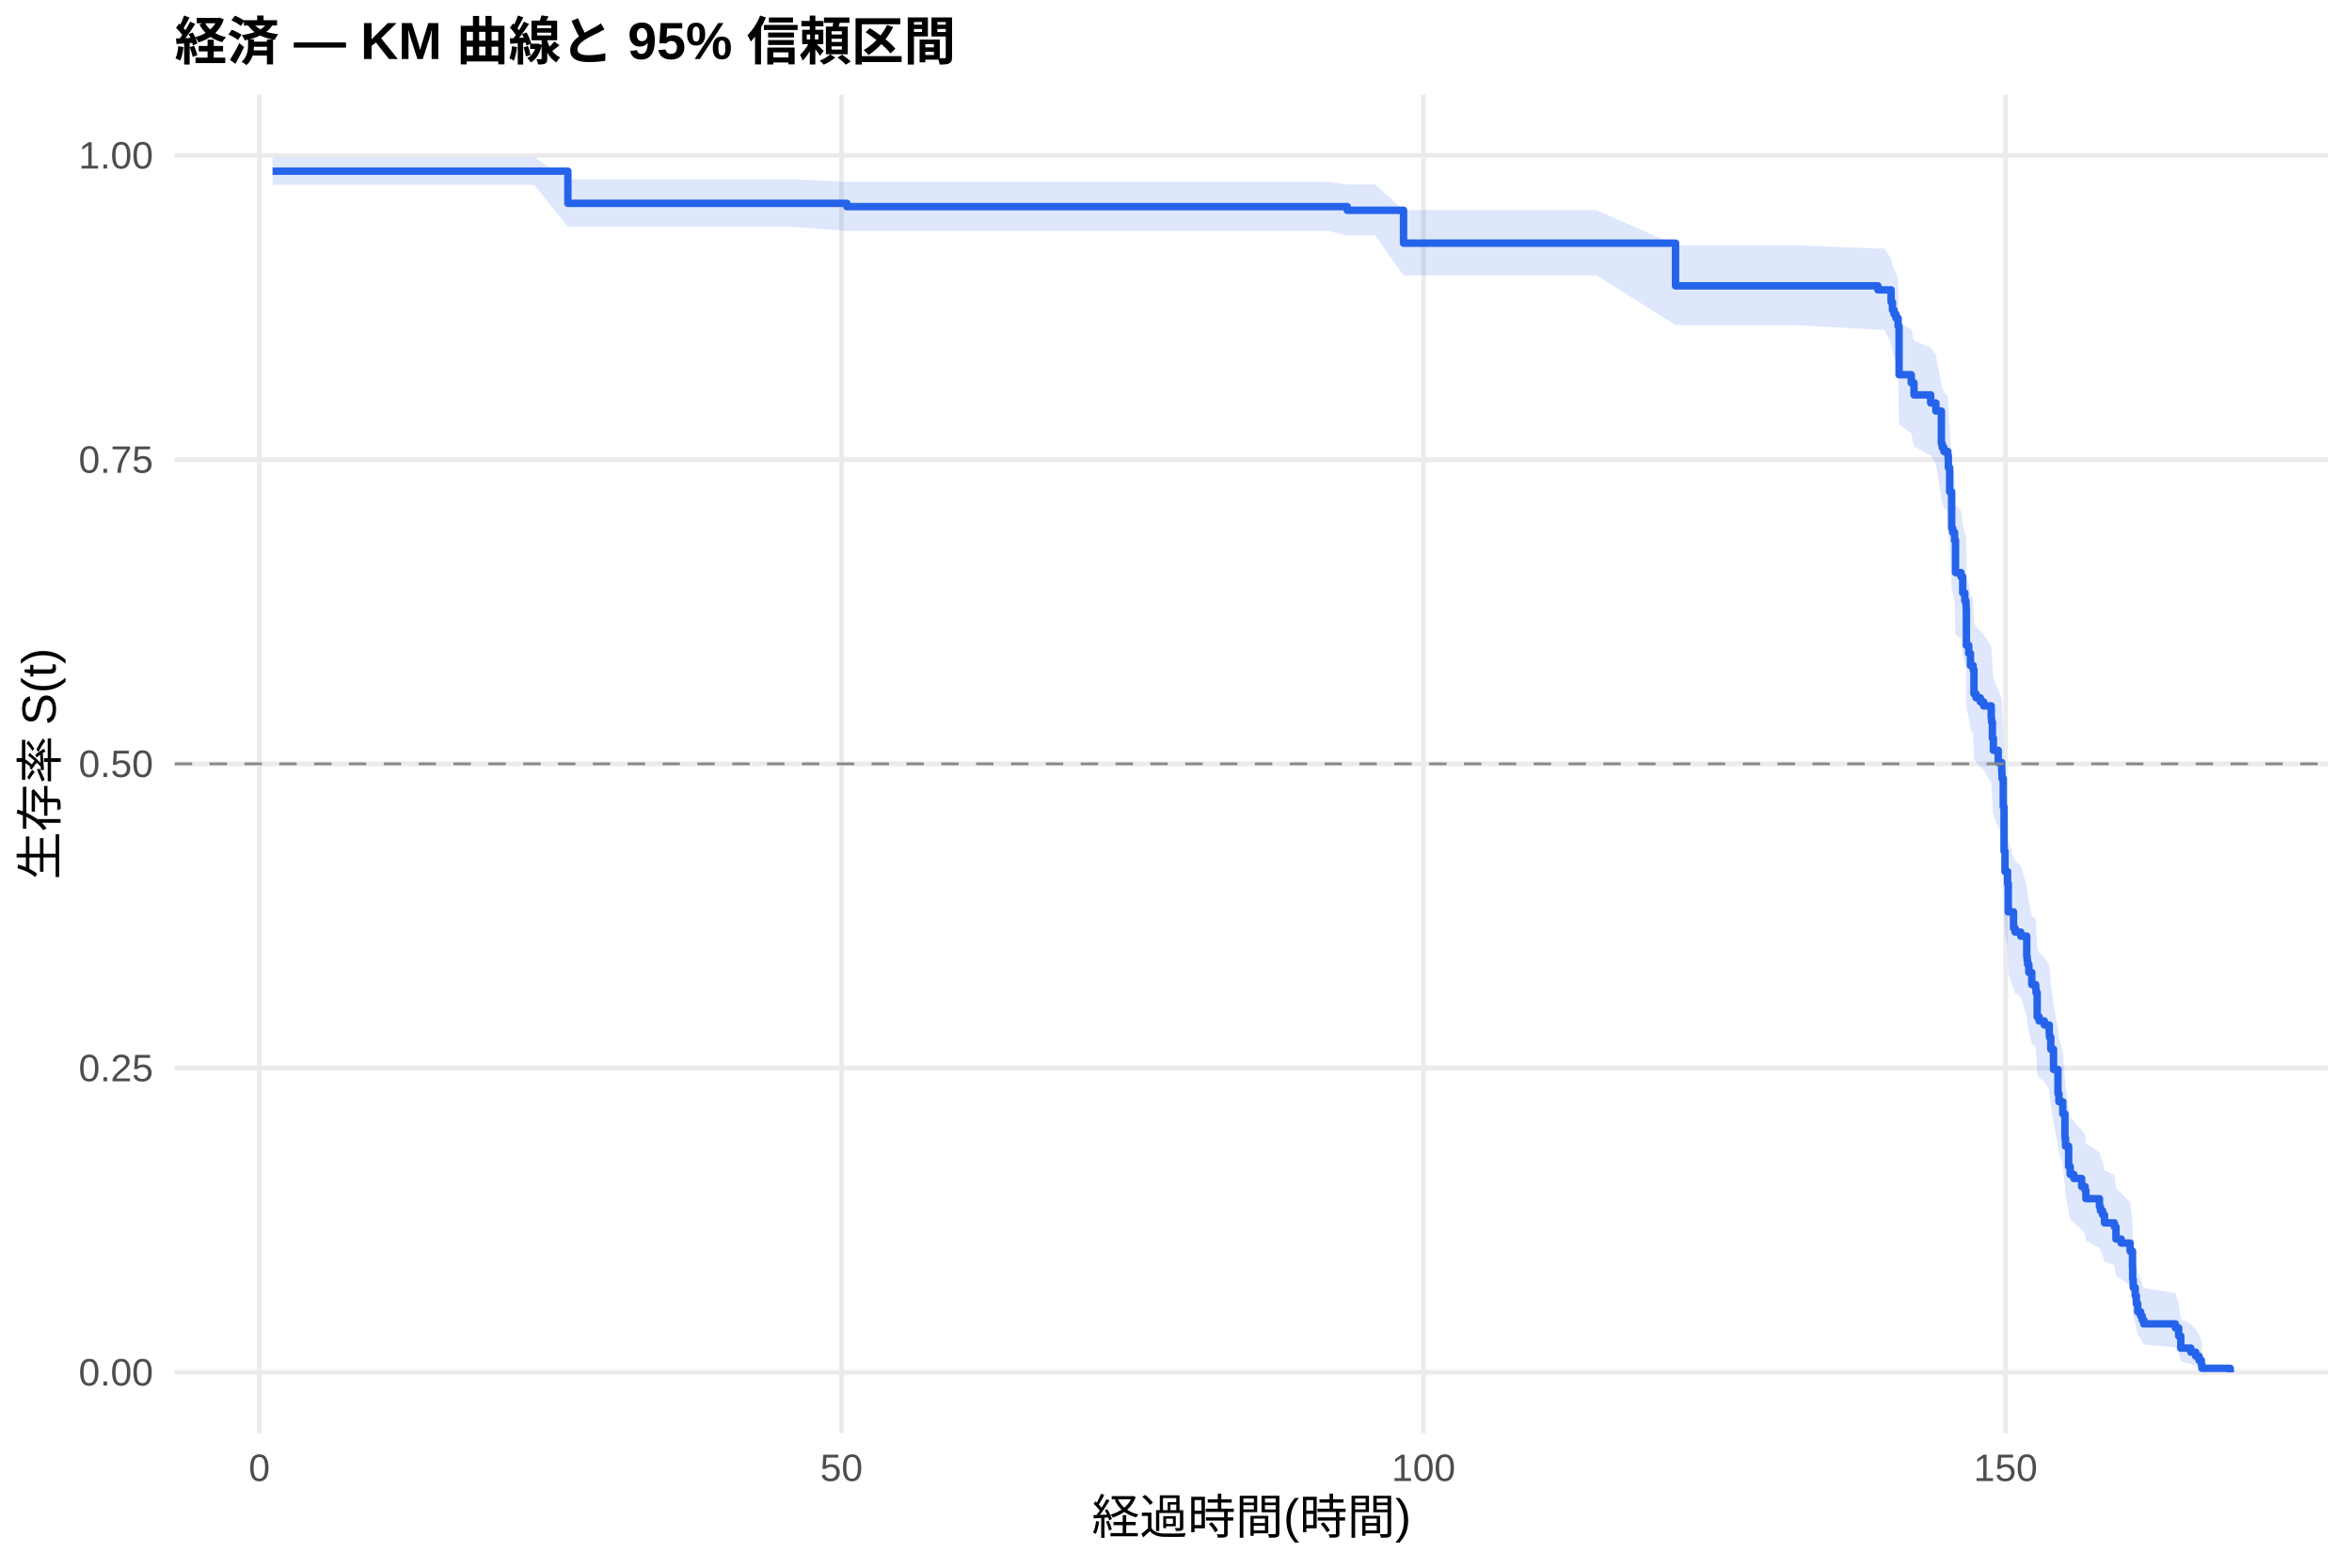
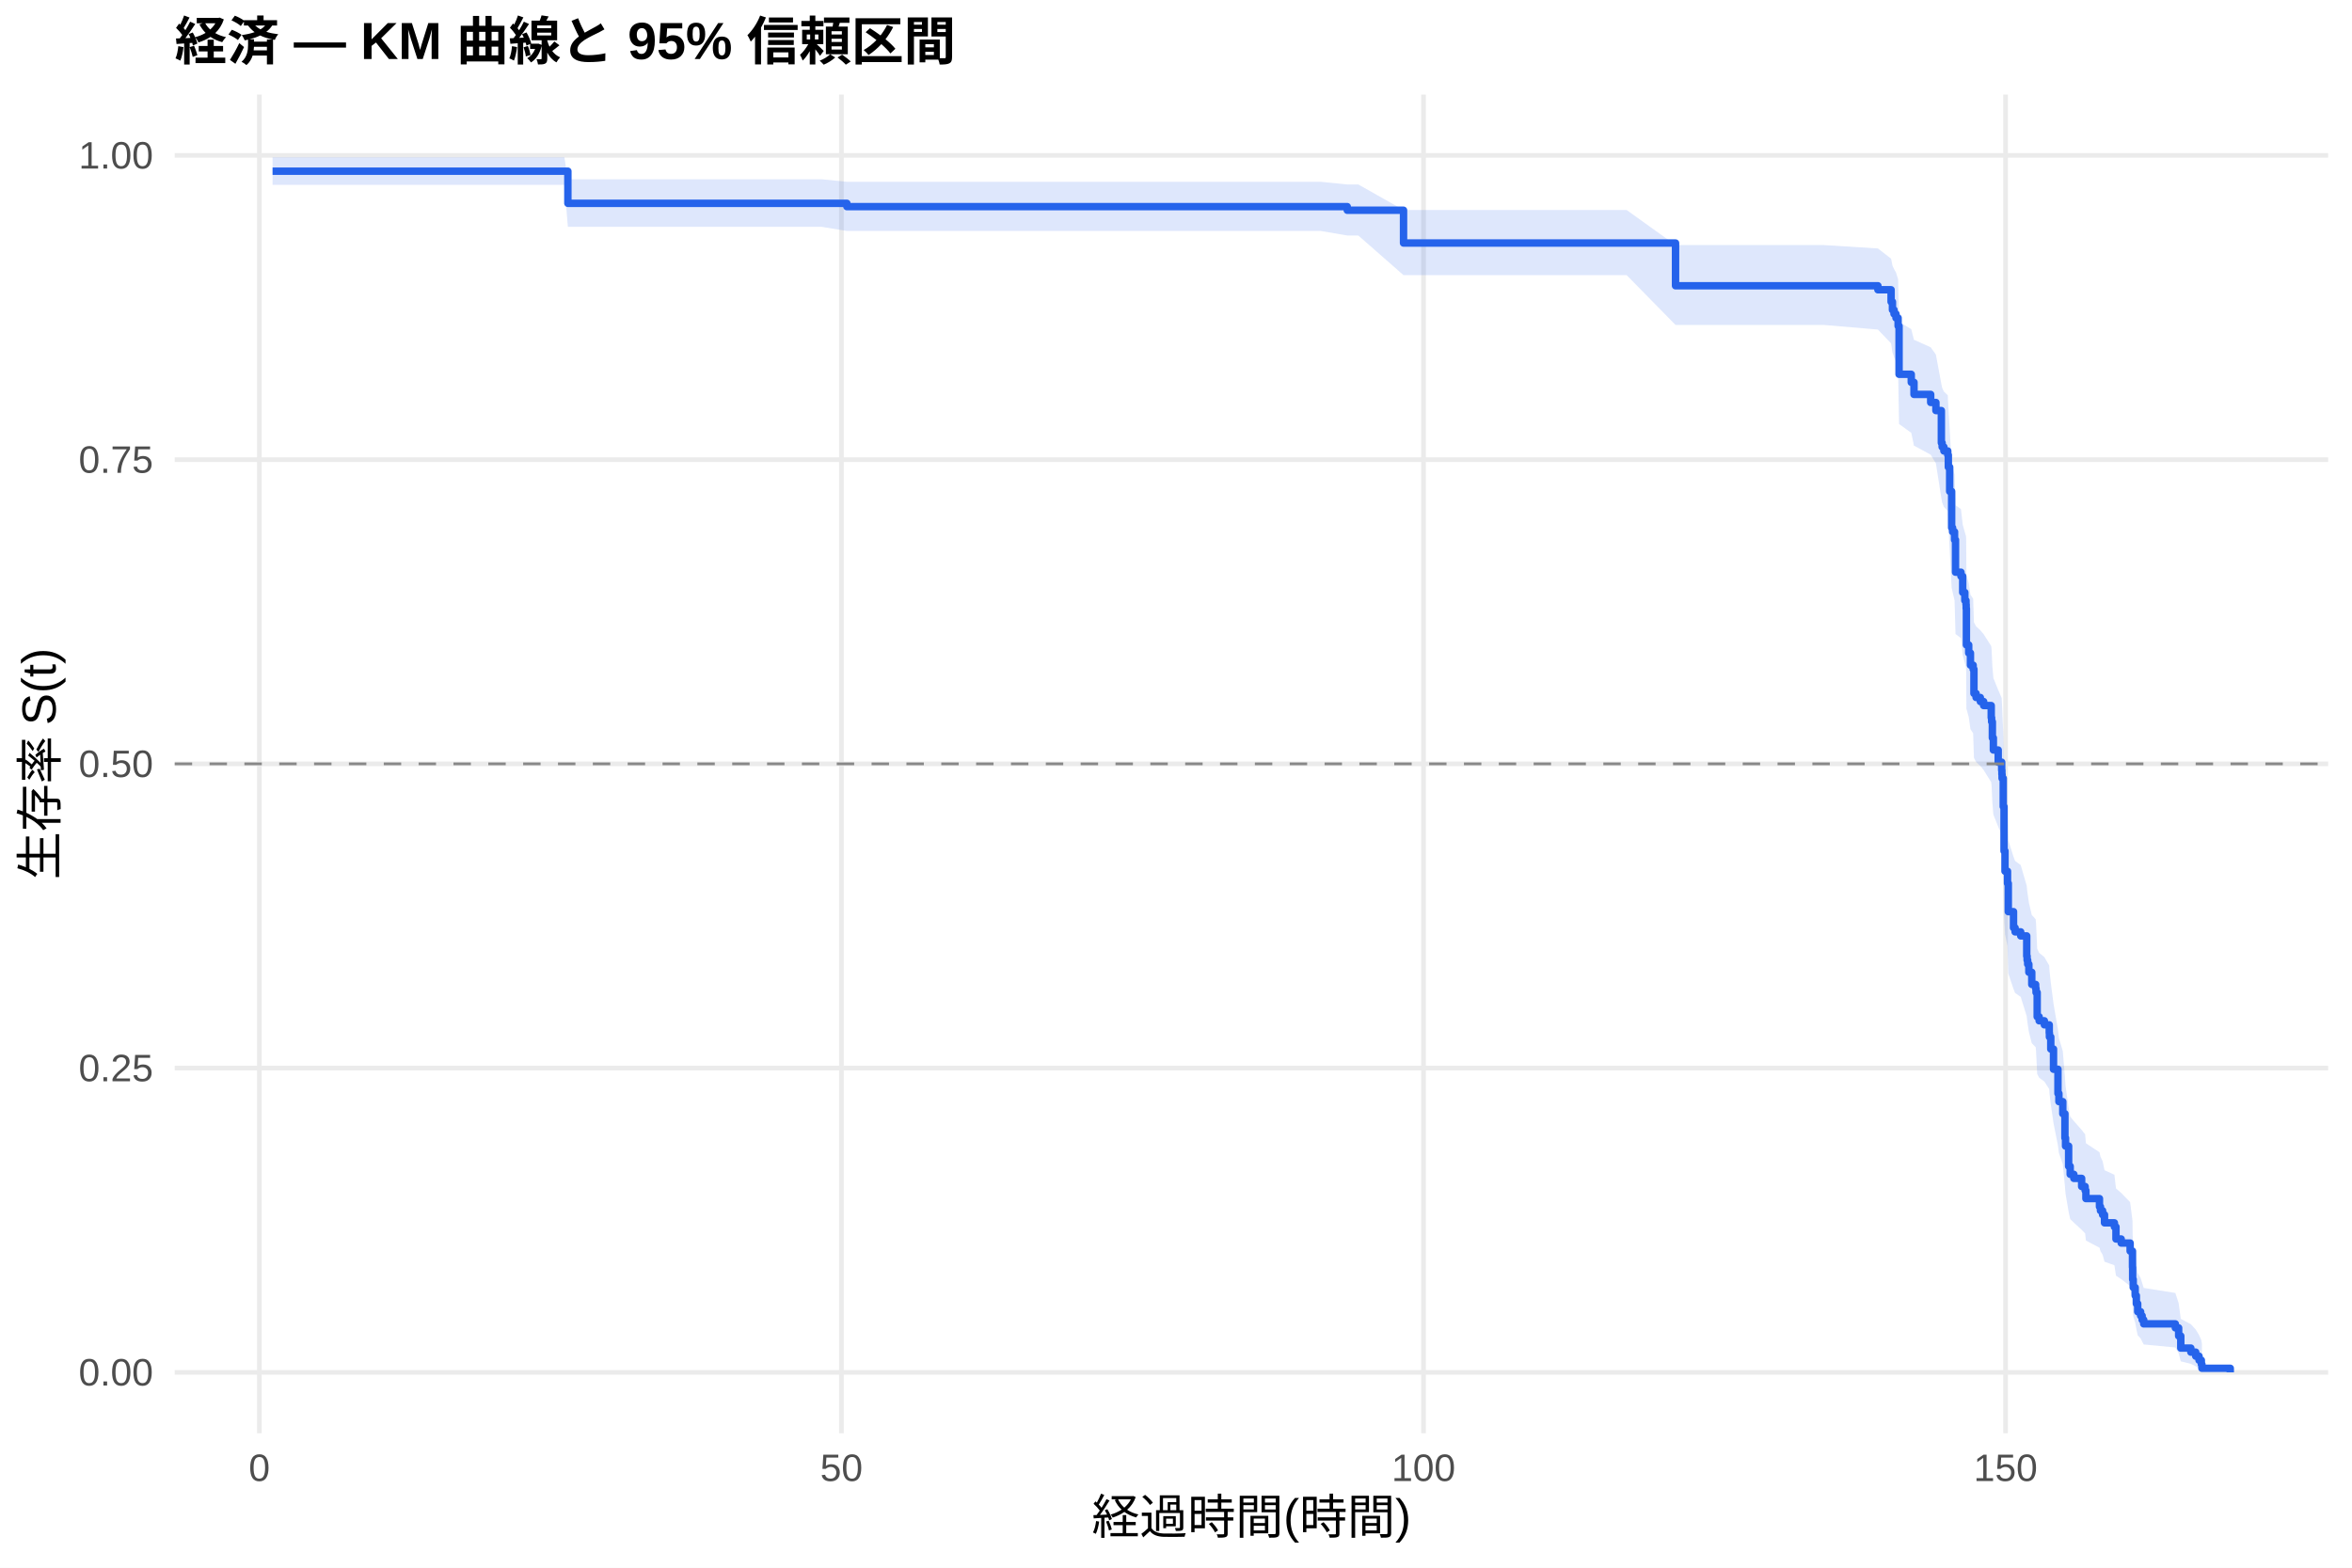
<svg xmlns="http://www.w3.org/2000/svg" width="540.00pt" height="360.00pt" viewBox="0 0 540.00 360.00">
  <g class="svglite">
    <defs>
      <style type="text/css">
    .svglite line, .svglite polyline, .svglite polygon, .svglite path, .svglite rect, .svglite circle {
      fill: none;
      stroke: #000000;
      stroke-linecap: round;
      stroke-linejoin: round;
      stroke-miterlimit: 10.00;
    }
    .svglite text {
      white-space: pre;
    }
    .svglite g.glyphgroup path {
      fill: inherit;
      stroke: none;
    }
  </style>
    </defs>
    <rect width="100%" height="100%" style="stroke: none; fill: #FFFFFF;" />
    <defs>
      <clipPath id="cpMC4wMHw1NDAuMDB8MC4wMHwzNjAuMDA=">
        <rect x="0.00" y="0.00" width="540.00" height="360.00" />
      </clipPath>
    </defs>
    <g clip-path="url(#cpMC4wMHw1NDAuMDB8MC4wMHwzNjAuMDA=)">
      <rect x="0" y="0.00" width="540.00" height="360.00" style="stroke-width: 1.07; stroke: none; fill: #FFFFFF;" />
    </g>
    <defs>
      <clipPath id="cpNDAuMTF8NTM0LjUyfDIxLjcxfDMyOS4xMg==">
        <rect x="40.11" y="21.71" width="494.41" height="307.41" />
      </clipPath>
    </defs>
    <g clip-path="url(#cpNDAuMTF8NTM0LjUyfDIxLjcxfDMyOS4xMg==)">
      <polyline points="40.11,315.14 534.52,315.14 " style="stroke-width: 1.07; stroke: #EBEBEB; stroke-linecap: butt;" />
      <polyline points="40.11,245.28 534.52,245.28 " style="stroke-width: 1.07; stroke: #EBEBEB; stroke-linecap: butt;" />
      <polyline points="40.11,175.41 534.52,175.41 " style="stroke-width: 1.07; stroke: #EBEBEB; stroke-linecap: butt;" />
      <polyline points="40.11,105.55 534.52,105.55 " style="stroke-width: 1.07; stroke: #EBEBEB; stroke-linecap: butt;" />
      <polyline points="40.11,35.68 534.52,35.68 " style="stroke-width: 1.07; stroke: #EBEBEB; stroke-linecap: butt;" />
      <polyline points="59.55,329.12 59.55,21.71 " style="stroke-width: 1.07; stroke: #EBEBEB; stroke-linecap: butt;" />
      <polyline points="193.19,329.12 193.19,21.71 " style="stroke-width: 1.07; stroke: #EBEBEB; stroke-linecap: butt;" />
      <polyline points="326.83,329.12 326.83,21.71 " style="stroke-width: 1.07; stroke: #EBEBEB; stroke-linecap: butt;" />
      <polyline points="460.46,329.12 460.46,21.71 " style="stroke-width: 1.07; stroke: #EBEBEB; stroke-linecap: butt;" />
-       <polygon points="62.58,36.13 78.57,36.13 106.99,36.13 113.94,36.13 122.67,36.13 130.38,41.17 133.19,41.17 145.93,41.17 159.51,41.17 173.01,41.17 181.74,41.17 194.44,41.75 204.95,41.75 219.65,41.75 240.99,41.75 251.46,41.75 264.02,41.75 279.61,41.75 296.36,41.75 304.96,41.75 309.32,42.36 315.69,42.36 322.24,48.24 328.07,48.24 343.71,48.24 366.56,48.24 384.69,56.30 391.02,56.30 411.86,56.30 431.15,57.07 432.67,57.07 434.18,59.42 434.49,61.00 434.85,61.80 435.30,62.60 435.79,64.20 436.01,74.00 438.81,75.66 439.44,78.16 443.27,79.84 444.47,81.52 445.72,88.30 445.90,89.15 446.30,90.00 447.19,90.86 447.32,93.43 447.63,98.61 448.08,106.44 448.30,107.31 448.75,109.06 448.97,116.11 450.22,116.99 450.62,120.54 451.11,122.32 451.38,123.21 451.42,124.10 451.47,132.15 452.00,133.95 452.40,136.65 453.02,137.55 453.20,142.99 453.69,143.89 454.67,144.80 455.43,145.71 457.17,148.44 457.26,149.35 457.43,153.01 457.66,155.76 458.77,158.51 459.57,160.35 459.62,161.27 459.66,162.19 459.93,168.67 460.11,178.91 460.33,183.59 460.91,186.41 461.09,193.01 462.29,196.80 462.65,197.75 463.94,198.70 465.32,203.47 465.41,204.42 465.54,205.38 465.81,207.29 466.48,210.17 467.37,211.13 467.46,212.09 467.72,217.88 468.17,218.85 469.37,219.82 470.49,221.76 470.53,222.73 470.84,225.65 471.47,230.54 472.49,236.45 472.71,238.42 473.60,241.39 474.09,247.38 474.23,249.38 474.94,254.42 475.30,256.44 476.14,257.46 477.93,259.49 478.73,260.51 478.91,262.56 482.02,264.61 482.25,265.65 482.74,266.68 483.18,268.75 485.45,269.79 485.81,272.92 487.01,273.97 489.06,276.08 489.60,280.33 489.64,283.55 489.77,285.73 490.22,287.92 490.49,290.13 490.80,292.36 491.47,293.49 491.82,294.63 492.18,295.77 499.44,296.92 500.20,299.26 500.69,302.86 503.00,304.08 504.12,305.32 504.88,306.56 505.41,307.76 505.54,308.58 505.54,315.01 505.41,314.68 504.88,314.24 504.12,313.74 503.00,313.20 500.69,312.62 500.20,310.76 499.44,309.43 492.18,308.75 491.82,308.06 491.47,307.36 490.80,306.65 490.49,305.20 490.22,303.74 489.77,302.25 489.64,300.74 489.60,298.44 489.06,295.32 487.01,293.75 485.81,292.95 485.45,290.56 483.18,289.76 482.74,288.14 482.25,287.33 482.02,286.52 478.91,284.89 478.73,283.25 477.93,282.43 476.14,280.78 475.30,279.95 474.94,278.29 474.23,274.12 474.09,272.44 473.60,267.36 472.71,264.81 472.49,263.10 471.47,257.94 470.84,253.62 470.53,251.01 470.49,250.14 469.37,248.39 468.17,247.52 467.72,246.64 467.46,241.38 467.37,240.50 466.48,239.61 465.81,236.96 465.54,235.19 465.41,234.30 465.32,233.42 463.94,228.96 462.65,228.07 462.29,227.18 461.09,223.60 460.91,217.30 460.33,214.59 460.11,210.06 459.93,200.03 459.66,193.60 459.62,192.68 459.57,191.76 458.77,189.91 457.66,187.14 457.43,184.35 457.26,180.64 457.17,179.71 455.43,176.91 454.67,175.97 453.69,175.04 453.20,174.10 453.02,168.48 452.40,167.54 452.00,164.71 451.47,162.82 451.42,154.29 451.38,153.34 451.11,152.38 450.62,150.48 450.22,146.65 448.97,145.69 448.75,137.99 448.30,136.06 448.08,135.09 447.63,126.33 447.32,120.45 447.19,117.49 446.30,116.50 445.90,115.51 445.72,114.52 444.47,106.56 443.27,104.55 439.44,102.54 438.81,99.51 436.01,97.49 435.79,85.17 435.30,83.09 434.85,82.04 434.49,81.00 434.18,78.89 432.67,75.72 431.15,75.72 411.86,74.65 391.02,74.65 384.69,74.65 366.56,63.23 343.71,63.23 328.07,63.23 322.24,63.23 315.69,54.09 309.32,54.09 304.96,53.04 296.36,53.04 279.61,53.04 264.02,53.04 251.46,53.04 240.99,53.04 219.65,53.04 204.95,53.04 194.44,53.04 181.74,52.09 173.01,52.09 159.51,52.09 145.93,52.09 133.19,52.09 130.38,52.09 122.67,42.45 113.94,42.45 106.99,42.45 78.57,42.45 62.58,42.45 " style="stroke-width: 0.00; stroke: none; stroke-linecap: butt; fill: #2563EB; fill-opacity: 0.15;" />
-       <polyline points="62.58,36.13 78.57,36.13 106.99,36.13 113.94,36.13 122.67,36.13 130.38,41.17 133.19,41.17 145.93,41.17 159.51,41.17 173.01,41.17 181.74,41.17 194.44,41.75 204.95,41.75 219.65,41.75 240.99,41.75 251.46,41.75 264.02,41.75 279.61,41.75 296.36,41.75 304.96,41.75 309.32,42.36 315.69,42.36 322.24,48.24 328.07,48.24 343.71,48.24 366.56,48.24 384.69,56.30 391.02,56.30 411.86,56.30 431.15,57.07 432.67,57.07 434.18,59.42 434.49,61.00 434.85,61.80 435.30,62.60 435.79,64.20 436.01,74.00 438.81,75.66 439.44,78.16 443.27,79.84 444.47,81.52 445.72,88.30 445.90,89.15 446.30,90.00 447.19,90.86 447.32,93.43 447.63,98.61 448.08,106.44 448.30,107.31 448.75,109.06 448.97,116.11 450.22,116.99 450.62,120.54 451.11,122.32 451.38,123.21 451.42,124.10 451.47,132.15 452.00,133.95 452.40,136.65 453.02,137.55 453.20,142.99 453.69,143.89 454.67,144.80 455.43,145.71 457.17,148.44 457.26,149.35 457.43,153.01 457.66,155.76 458.77,158.51 459.57,160.35 459.62,161.27 459.66,162.19 459.93,168.67 460.11,178.91 460.33,183.59 460.91,186.41 461.09,193.01 462.29,196.80 462.65,197.75 463.94,198.70 465.32,203.47 465.41,204.42 465.54,205.38 465.81,207.29 466.48,210.17 467.37,211.13 467.46,212.09 467.72,217.88 468.17,218.85 469.37,219.82 470.49,221.76 470.53,222.73 470.84,225.65 471.47,230.54 472.49,236.45 472.71,238.42 473.60,241.39 474.09,247.38 474.23,249.38 474.94,254.42 475.30,256.44 476.14,257.46 477.93,259.49 478.73,260.51 478.91,262.56 482.02,264.61 482.25,265.65 482.74,266.68 483.18,268.75 485.45,269.79 485.81,272.92 487.01,273.97 489.06,276.08 489.60,280.33 489.64,283.55 489.77,285.73 490.22,287.92 490.49,290.13 490.80,292.36 491.47,293.49 491.82,294.63 492.18,295.77 499.44,296.92 500.20,299.26 500.69,302.86 503.00,304.08 504.12,305.32 504.88,306.56 505.41,307.76 505.54,308.58 " style="stroke-width: 1.07; stroke: none; stroke-linecap: butt;" />
-       <polyline points="505.54,315.01 505.41,314.68 504.88,314.24 504.12,313.74 503.00,313.20 500.69,312.62 500.20,310.76 499.44,309.43 492.18,308.75 491.82,308.06 491.47,307.36 490.80,306.65 490.49,305.20 490.22,303.74 489.77,302.25 489.64,300.74 489.60,298.44 489.06,295.32 487.01,293.75 485.81,292.95 485.45,290.56 483.18,289.76 482.74,288.14 482.25,287.33 482.02,286.52 478.91,284.89 478.73,283.25 477.93,282.43 476.14,280.78 475.30,279.95 474.94,278.29 474.23,274.12 474.09,272.44 473.60,267.36 472.71,264.81 472.49,263.10 471.47,257.94 470.84,253.62 470.53,251.01 470.49,250.14 469.37,248.39 468.17,247.52 467.72,246.64 467.46,241.38 467.37,240.50 466.48,239.61 465.81,236.96 465.54,235.19 465.41,234.30 465.32,233.42 463.94,228.96 462.65,228.07 462.29,227.18 461.09,223.60 460.91,217.30 460.33,214.59 460.11,210.06 459.93,200.03 459.66,193.60 459.62,192.68 459.57,191.76 458.77,189.91 457.66,187.14 457.43,184.35 457.26,180.64 457.17,179.71 455.43,176.91 454.67,175.97 453.69,175.04 453.20,174.10 453.02,168.48 452.40,167.54 452.00,164.71 451.47,162.82 451.42,154.29 451.38,153.34 451.11,152.38 450.62,150.48 450.22,146.65 448.97,145.69 448.75,137.99 448.30,136.06 448.08,135.09 447.63,126.33 447.32,120.45 447.19,117.49 446.30,116.50 445.90,115.51 445.72,114.52 444.47,106.56 443.27,104.55 439.44,102.54 438.81,99.51 436.01,97.49 435.79,85.17 435.30,83.09 434.85,82.04 434.49,81.00 434.18,78.89 432.67,75.72 431.15,75.72 411.86,74.65 391.02,74.65 384.69,74.65 366.56,63.23 343.71,63.23 328.07,63.23 322.24,63.23 315.69,54.09 309.32,54.09 304.96,53.04 296.36,53.04 279.61,53.04 264.02,53.04 251.46,53.04 240.99,53.04 219.65,53.04 204.95,53.04 194.44,53.04 181.74,52.09 173.01,52.09 159.51,52.09 145.93,52.09 133.19,52.09 130.38,52.09 122.67,42.45 113.94,42.45 106.99,42.45 78.57,42.45 62.58,42.45 " style="stroke-width: 1.07; stroke: none; stroke-linecap: butt;" />
-       <polyline points="62.58,39.31 78.57,39.31 78.57,39.31 106.99,39.31 106.99,39.31 113.94,39.31 113.94,39.31 122.67,39.31 122.67,39.31 130.38,39.31 130.38,46.69 133.19,46.69 133.19,46.69 145.93,46.69 145.93,46.69 159.51,46.69 159.51,46.69 173.01,46.69 173.01,46.69 181.74,46.69 181.74,46.69 194.44,46.69 194.44,47.45 204.95,47.45 204.95,47.45 219.65,47.45 219.65,47.45 240.99,47.45 240.99,47.45 251.46,47.45 251.46,47.45 264.02,47.45 264.02,47.45 279.61,47.45 279.61,47.45 296.36,47.45 296.36,47.45 304.96,47.45 304.96,47.45 309.32,47.45 309.32,48.29 315.69,48.29 315.69,48.29 322.24,48.29 322.24,55.84 328.07,55.84 328.07,55.84 343.71,55.84 343.71,55.84 366.56,55.84 366.56,55.84 384.69,55.84 384.69,65.64 391.02,65.64 391.02,65.64 411.86,65.64 411.86,65.64 431.15,65.64 431.15,66.57 432.67,66.57 432.67,66.57 434.18,66.57 434.18,69.35 434.49,69.35 434.49,71.21 434.85,71.21 434.85,72.13 435.30,72.13 435.30,73.06 435.79,73.06 435.79,74.92 436.01,74.92 436.01,86.05 438.81,86.05 438.81,87.90 439.44,87.90 439.44,90.68 443.27,90.68 443.27,92.54 444.47,92.54 444.47,94.39 445.72,94.39 445.72,101.81 445.90,101.81 445.90,102.74 446.30,102.74 446.30,103.67 447.19,103.67 447.19,104.60 447.32,104.60 447.32,107.38 447.63,107.38 447.63,112.94 448.08,112.94 448.08,121.29 448.30,121.29 448.30,122.22 448.75,122.22 448.75,124.07 448.97,124.07 448.97,131.49 450.22,131.49 450.22,132.42 450.62,132.42 450.62,136.13 451.11,136.13 451.11,137.99 451.38,137.99 451.38,138.91 451.42,138.91 451.42,139.84 451.47,139.84 451.47,148.19 452.00,148.19 452.00,150.04 452.40,150.04 452.40,152.83 453.02,152.83 453.02,153.75 453.20,153.75 453.20,159.32 453.69,159.32 453.69,160.25 454.67,160.25 454.67,161.17 455.43,161.17 455.43,162.10 457.17,162.10 457.17,164.88 457.26,164.88 457.26,165.81 457.43,165.81 457.43,169.52 457.66,169.52 457.66,172.30 458.77,172.30 458.77,175.09 459.57,175.09 459.57,176.94 459.62,176.94 459.62,177.87 459.66,177.87 459.66,178.80 459.93,178.80 459.93,185.29 460.11,185.29 460.11,195.49 460.33,195.49 460.33,200.13 460.91,200.13 460.91,202.91 461.09,202.91 461.09,209.41 462.29,209.41 462.29,213.12 462.65,213.12 462.65,214.04 463.94,214.04 463.94,214.97 465.32,214.97 465.32,219.61 465.41,219.61 465.41,220.54 465.54,220.54 465.54,221.46 465.81,221.46 465.81,223.32 466.48,223.32 466.48,226.10 467.37,226.10 467.37,227.03 467.46,227.03 467.46,227.96 467.72,227.96 467.72,233.52 468.17,233.52 468.17,234.45 469.37,234.45 469.37,235.38 470.49,235.38 470.49,237.23 470.53,237.23 470.53,238.16 470.84,238.16 470.84,240.94 471.47,240.94 471.47,245.58 472.49,245.58 472.49,251.14 472.71,251.14 472.71,253.00 473.60,253.00 473.60,255.78 474.09,255.78 474.09,261.35 474.23,261.35 474.23,263.20 474.94,263.20 474.94,267.84 475.30,267.84 475.30,269.69 476.14,269.69 476.14,270.62 477.93,270.62 477.93,272.48 478.73,272.48 478.73,273.40 478.91,273.40 478.91,275.26 482.02,275.26 482.02,277.11 482.25,277.11 482.25,278.04 482.74,278.04 482.74,278.97 483.18,278.97 483.18,280.82 485.45,280.82 485.45,281.75 485.81,281.75 485.81,284.53 487.01,284.53 487.01,285.46 489.06,285.46 489.06,287.32 489.60,287.32 489.60,291.03 489.64,291.03 489.64,293.81 489.77,293.81 489.77,295.66 490.22,295.66 490.22,297.52 490.49,297.52 490.49,299.37 490.80,299.37 490.80,301.23 491.47,301.23 491.47,302.16 491.82,302.16 491.82,303.08 492.18,303.08 492.18,304.01 499.44,304.01 499.44,304.94 500.20,304.94 500.20,306.80 500.69,306.80 500.69,309.58 503.00,309.58 503.00,310.51 504.12,310.51 504.12,311.43 504.88,311.43 504.88,312.36 505.41,312.36 505.41,313.29 505.54,313.29 505.54,314.22 512.05,314.22 512.05,315.14 " style="stroke-width: 1.71; stroke: #2563EB; stroke-linecap: butt;" />
+       <polygon points="62.58,36.13 85.48,36.13 113.90,36.13 120.85,36.13 129.58,36.13 130.38,41.17 140.09,41.17 152.83,41.17 166.42,41.17 179.92,41.17 188.65,41.17 194.44,41.75 211.85,41.75 226.55,41.75 247.89,41.75 258.36,41.75 270.92,41.75 286.51,41.75 303.26,41.75 309.32,42.36 311.86,42.36 322.24,48.23 322.60,48.23 334.98,48.23 350.61,48.23 373.47,48.23 384.69,56.28 397.92,56.28 418.77,56.28 431.15,57.05 434.18,59.40 434.49,60.97 434.85,61.77 435.30,62.56 435.79,64.16 436.01,73.93 438.81,75.58 439.44,78.08 439.57,78.08 443.27,79.75 444.47,81.43 445.72,88.21 445.90,89.06 446.30,89.92 447.19,90.77 447.32,93.34 447.63,98.52 448.08,106.35 448.30,107.23 448.75,108.98 448.97,116.02 450.22,116.91 450.62,120.46 451.11,122.23 451.38,123.12 451.42,124.02 451.47,132.07 452.00,133.87 452.40,136.58 453.02,137.48 453.20,142.91 453.69,143.82 454.67,144.73 455.43,145.64 457.17,148.37 457.26,149.28 457.43,152.94 457.66,155.69 458.77,158.44 459.57,160.28 459.62,161.20 459.66,162.13 459.93,168.60 460.11,178.85 460.33,183.53 460.91,186.35 461.09,192.96 462.29,196.75 462.65,197.70 463.94,198.65 465.32,203.42 465.41,204.37 465.54,205.33 465.81,207.24 466.48,210.12 467.37,211.08 467.46,212.05 467.72,217.84 468.17,218.81 469.37,219.78 470.49,221.72 470.53,222.69 470.84,225.61 471.47,230.50 472.49,236.41 472.71,238.38 473.60,241.36 474.09,247.34 474.23,249.35 474.94,254.39 475.30,256.41 476.14,257.43 477.93,259.47 478.73,260.49 478.91,262.54 482.02,264.59 482.25,265.62 482.74,266.65 483.18,268.73 485.45,269.77 485.81,272.90 487.01,273.95 489.06,276.06 489.60,280.31 489.64,283.54 489.77,285.71 490.22,287.90 490.49,290.11 490.80,292.35 491.47,293.48 491.82,294.61 492.18,295.76 499.44,296.91 500.20,299.25 500.69,302.85 503.00,304.08 504.12,305.32 504.88,306.56 505.41,307.76 505.54,308.58 505.54,315.01 505.41,314.68 504.88,314.24 504.12,313.74 503.00,313.20 500.69,312.62 500.20,310.75 499.44,309.43 492.18,308.74 491.82,308.05 491.47,307.35 490.80,306.64 490.49,305.20 490.22,303.73 489.77,302.24 489.64,300.73 489.60,298.43 489.06,295.31 487.01,293.74 485.81,292.94 485.45,290.55 483.18,289.74 482.74,288.13 482.25,287.32 482.02,286.51 478.91,284.88 478.73,283.24 477.93,282.41 476.14,280.76 475.30,279.94 474.94,278.28 474.23,274.10 474.09,272.41 473.60,267.34 472.71,264.78 472.49,263.07 471.47,257.91 470.84,253.58 470.53,250.97 470.49,250.10 469.37,248.36 468.17,247.48 467.72,246.61 467.46,241.34 467.37,240.45 466.48,239.57 465.81,236.92 465.54,235.15 465.41,234.26 465.32,233.37 463.94,228.92 462.65,228.02 462.29,227.13 461.09,223.55 460.91,217.24 460.33,214.53 460.11,210.00 459.93,199.96 459.66,193.53 459.62,192.61 459.57,191.68 458.77,189.84 457.66,187.06 457.43,184.28 457.26,180.56 457.17,179.63 455.43,176.83 454.67,175.89 453.69,174.96 453.20,174.02 453.02,168.39 452.40,167.45 452.00,164.62 451.47,162.73 451.42,154.19 451.38,153.24 451.11,152.29 450.62,150.38 450.22,146.55 448.97,145.59 448.75,137.88 448.30,135.95 448.08,134.98 447.63,126.22 447.32,120.33 447.19,117.37 446.30,116.38 445.90,115.39 445.72,114.40 444.47,106.42 443.27,104.42 439.57,102.40 439.44,102.40 438.81,99.39 436.01,97.37 435.79,85.10 435.30,83.03 434.85,81.98 434.49,80.94 434.18,78.85 431.15,75.68 418.77,74.62 397.92,74.62 384.69,74.62 373.47,63.19 350.61,63.19 334.98,63.19 322.60,63.19 322.24,63.19 311.86,54.08 309.32,54.08 303.26,53.04 286.51,53.04 270.92,53.04 258.36,53.04 247.89,53.04 226.55,53.04 211.85,53.04 194.44,53.04 188.65,52.09 179.92,52.09 166.42,52.09 152.83,52.09 140.09,52.09 130.38,52.09 129.58,42.45 120.85,42.45 113.90,42.45 85.48,42.45 62.58,42.45 " style="stroke-width: 0.00; stroke: none; stroke-linecap: butt; fill: #2563EB; fill-opacity: 0.15;" />
+       <polyline points="62.58,36.13 85.48,36.13 113.90,36.13 120.85,36.13 129.58,36.13 130.38,41.17 140.09,41.17 152.83,41.17 166.42,41.17 179.92,41.17 188.65,41.17 194.44,41.75 211.85,41.75 226.55,41.75 247.89,41.75 258.36,41.75 270.92,41.75 286.51,41.75 303.26,41.75 309.32,42.36 311.86,42.36 322.24,48.23 322.60,48.23 334.98,48.23 350.61,48.23 373.47,48.23 384.69,56.28 397.92,56.28 418.77,56.28 431.15,57.05 434.18,59.40 434.49,60.97 434.85,61.77 435.30,62.56 435.79,64.16 436.01,73.93 438.81,75.58 439.44,78.08 439.57,78.08 443.27,79.75 444.47,81.43 445.72,88.21 445.90,89.06 446.30,89.92 447.19,90.77 447.32,93.34 447.63,98.52 448.08,106.35 448.30,107.23 448.75,108.98 448.97,116.02 450.22,116.91 450.62,120.46 451.11,122.23 451.38,123.12 451.42,124.02 451.47,132.07 452.00,133.87 452.40,136.58 453.02,137.48 453.20,142.91 453.69,143.82 454.67,144.73 455.43,145.64 457.17,148.37 457.26,149.28 457.43,152.94 457.66,155.69 458.77,158.44 459.57,160.28 459.62,161.20 459.66,162.13 459.93,168.60 460.11,178.85 460.33,183.53 460.91,186.35 461.09,192.96 462.29,196.75 462.65,197.70 463.94,198.65 465.32,203.42 465.41,204.37 465.54,205.33 465.81,207.24 466.48,210.12 467.37,211.08 467.46,212.05 467.72,217.84 468.17,218.81 469.37,219.78 470.49,221.72 470.53,222.69 470.84,225.61 471.47,230.50 472.49,236.41 472.71,238.38 473.60,241.36 474.09,247.34 474.23,249.35 474.94,254.39 475.30,256.41 476.14,257.43 477.93,259.47 478.73,260.49 478.91,262.54 482.02,264.59 482.25,265.62 482.74,266.65 483.18,268.73 485.45,269.77 485.81,272.90 487.01,273.95 489.06,276.06 489.60,280.31 489.64,283.54 489.77,285.71 490.22,287.90 490.49,290.11 490.80,292.35 491.47,293.48 491.82,294.61 492.18,295.76 499.44,296.91 500.20,299.25 500.69,302.85 503.00,304.08 504.12,305.32 504.88,306.56 505.41,307.76 505.54,308.58 " style="stroke-width: 1.07; stroke: none; stroke-linecap: butt;" />
+       <polyline points="505.54,315.01 505.41,314.68 504.88,314.24 504.12,313.74 503.00,313.20 500.69,312.62 500.20,310.75 499.44,309.43 492.18,308.74 491.82,308.05 491.47,307.35 490.80,306.64 490.49,305.20 490.22,303.73 489.77,302.24 489.64,300.73 489.60,298.43 489.06,295.31 487.01,293.74 485.81,292.94 485.45,290.55 483.18,289.74 482.74,288.13 482.25,287.32 482.02,286.51 478.91,284.88 478.73,283.24 477.93,282.41 476.14,280.76 475.30,279.94 474.94,278.28 474.23,274.10 474.09,272.41 473.60,267.34 472.71,264.78 472.49,263.07 471.47,257.91 470.84,253.58 470.53,250.97 470.49,250.10 469.37,248.36 468.17,247.48 467.72,246.61 467.46,241.34 467.37,240.45 466.48,239.57 465.81,236.92 465.54,235.15 465.41,234.26 465.32,233.37 463.94,228.92 462.65,228.02 462.29,227.13 461.09,223.55 460.91,217.24 460.33,214.53 460.11,210.00 459.93,199.96 459.66,193.53 459.62,192.61 459.57,191.68 458.77,189.84 457.66,187.06 457.43,184.28 457.26,180.56 457.17,179.63 455.43,176.83 454.67,175.89 453.69,174.96 453.20,174.02 453.02,168.39 452.40,167.45 452.00,164.62 451.47,162.73 451.42,154.19 451.38,153.24 451.11,152.29 450.62,150.38 450.22,146.55 448.97,145.59 448.75,137.88 448.30,135.95 448.08,134.98 447.63,126.22 447.32,120.33 447.19,117.37 446.30,116.38 445.90,115.39 445.72,114.40 444.47,106.42 443.27,104.42 439.57,102.40 439.44,102.40 438.81,99.39 436.01,97.37 435.79,85.10 435.30,83.03 434.85,81.98 434.49,80.94 434.18,78.85 431.15,75.68 418.77,74.62 397.92,74.62 384.69,74.62 373.47,63.19 350.61,63.19 334.98,63.19 322.60,63.19 322.24,63.19 311.86,54.08 309.32,54.08 303.26,53.04 286.51,53.04 270.92,53.04 258.36,53.04 247.89,53.04 226.55,53.04 211.85,53.04 194.44,53.04 188.65,52.09 179.92,52.09 166.42,52.09 152.83,52.09 140.09,52.09 130.38,52.09 129.58,42.45 120.85,42.45 113.90,42.45 85.48,42.45 62.58,42.45 " style="stroke-width: 1.07; stroke: none; stroke-linecap: butt;" />
+       <polyline points="62.58,39.31 85.48,39.31 85.48,39.31 113.90,39.31 113.90,39.31 120.85,39.31 120.85,39.31 129.58,39.31 129.58,39.31 130.38,39.31 130.38,46.69 140.09,46.69 140.09,46.69 152.83,46.69 152.83,46.69 166.42,46.69 166.42,46.69 179.92,46.69 179.92,46.69 188.65,46.69 188.65,46.69 194.44,46.69 194.44,47.45 211.85,47.45 211.85,47.45 226.55,47.45 226.55,47.45 247.89,47.45 247.89,47.45 258.36,47.45 258.36,47.45 270.92,47.45 270.92,47.45 286.51,47.45 286.51,47.45 303.26,47.45 303.26,47.45 309.32,47.45 309.32,48.28 311.86,48.28 311.86,48.28 322.24,48.28 322.24,55.81 322.60,55.81 322.60,55.81 334.98,55.81 334.98,55.81 350.61,55.81 350.61,55.81 373.47,55.81 373.47,55.81 384.69,55.81 384.69,65.62 397.92,65.62 397.92,65.62 418.77,65.62 418.77,65.62 431.15,65.62 431.15,66.54 434.18,66.54 434.18,69.31 434.49,69.31 434.49,71.16 434.85,71.16 434.85,72.09 435.30,72.09 435.30,73.01 435.79,73.01 435.79,74.86 436.01,74.86 436.01,85.95 438.81,85.95 438.81,87.80 439.44,87.80 439.44,90.57 439.57,90.57 439.57,90.57 443.27,90.57 443.27,92.42 444.47,92.42 444.47,94.28 445.72,94.28 445.72,101.70 445.90,101.70 445.90,102.63 446.30,102.63 446.30,103.56 447.19,103.56 447.19,104.49 447.32,104.49 447.32,107.27 447.63,107.27 447.63,112.84 448.08,112.84 448.08,121.19 448.30,121.19 448.30,122.12 448.75,122.12 448.75,123.98 448.97,123.98 448.97,131.40 450.22,131.40 450.22,132.33 450.62,132.33 450.62,136.04 451.11,136.04 451.11,137.90 451.38,137.90 451.38,138.82 451.42,138.82 451.42,139.75 451.47,139.75 451.47,148.10 452.00,148.10 452.00,149.96 452.40,149.96 452.40,152.74 453.02,152.74 453.02,153.67 453.20,153.67 453.20,159.24 453.69,159.24 453.69,160.17 454.67,160.17 454.67,161.10 455.43,161.10 455.43,162.02 457.17,162.02 457.17,164.81 457.26,164.81 457.26,165.74 457.43,165.74 457.43,169.45 457.66,169.45 457.66,172.23 458.77,172.23 458.77,175.02 459.57,175.02 459.57,176.87 459.62,176.87 459.62,177.80 459.66,177.80 459.66,178.73 459.93,178.73 459.93,185.22 460.11,185.22 460.11,195.43 460.33,195.43 460.33,200.07 460.91,200.07 460.91,202.86 461.09,202.86 461.09,209.35 462.29,209.35 462.29,213.06 462.65,213.06 462.65,213.99 463.94,213.99 463.94,214.92 465.32,214.92 465.32,219.56 465.41,219.56 465.41,220.49 465.54,220.49 465.54,221.42 465.81,221.42 465.81,223.27 466.48,223.27 466.48,226.06 467.37,226.06 467.37,226.98 467.46,226.98 467.46,227.91 467.72,227.91 467.72,233.48 468.17,233.48 468.17,234.41 469.37,234.41 469.37,235.34 470.49,235.34 470.49,237.19 470.53,237.19 470.53,238.12 470.84,238.12 470.84,240.90 471.47,240.90 471.47,245.54 472.49,245.54 472.49,251.11 472.71,251.11 472.71,252.97 473.60,252.97 473.60,255.75 474.09,255.75 474.09,261.32 474.23,261.32 474.23,263.18 474.94,263.18 474.94,267.82 475.30,267.82 475.30,269.67 476.14,269.67 476.14,270.60 477.93,270.60 477.93,272.46 478.73,272.46 478.73,273.38 478.91,273.38 478.91,275.24 482.02,275.24 482.02,277.10 482.25,277.10 482.25,278.02 482.74,278.02 482.74,278.95 483.18,278.95 483.18,280.81 485.45,280.81 485.45,281.73 485.81,281.73 485.81,284.52 487.01,284.52 487.01,285.45 489.06,285.45 489.06,287.30 489.60,287.30 489.60,291.01 489.64,291.01 489.64,293.80 489.77,293.80 489.77,295.65 490.22,295.65 490.22,297.51 490.49,297.51 490.49,299.37 490.80,299.37 490.80,301.22 491.47,301.22 491.47,302.15 491.82,302.15 491.82,303.08 492.18,303.08 492.18,304.01 499.44,304.01 499.44,304.93 500.20,304.93 500.20,306.79 500.69,306.79 500.69,309.57 503.00,309.57 503.00,310.50 504.12,310.50 504.12,311.43 504.88,311.43 504.88,312.36 505.41,312.36 505.41,313.29 505.54,313.29 505.54,314.21 512.05,314.21 512.05,315.14 " style="stroke-width: 1.71; stroke: #2563EB; stroke-linecap: butt;" />
      <line x1="40.11" y1="175.41" x2="534.52" y2="175.41" style="stroke-width: 0.64; stroke: #888888; stroke-dasharray: 4.00,4.00; stroke-linecap: butt;" />
    </g>
    <g clip-path="url(#cpMC4wMHw1NDAuMDB8MC4wMHwzNjAuMDA=)">
      <text x="35.18" y="318.17" text-anchor="end" style="font-size: 8.80px;fill: #4D4D4D; font-family: &quot;Liberation Sans&quot;;" textLength="17.11px" lengthAdjust="spacingAndGlyphs">0.00</text>
      <text x="35.18" y="248.30" text-anchor="end" style="font-size: 8.80px;fill: #4D4D4D; font-family: &quot;Liberation Sans&quot;;" textLength="17.11px" lengthAdjust="spacingAndGlyphs">0.25</text>
      <text x="35.18" y="178.44" text-anchor="end" style="font-size: 8.80px;fill: #4D4D4D; font-family: &quot;Liberation Sans&quot;;" textLength="17.11px" lengthAdjust="spacingAndGlyphs">0.50</text>
      <text x="35.18" y="108.57" text-anchor="end" style="font-size: 8.80px;fill: #4D4D4D; font-family: &quot;Liberation Sans&quot;;" textLength="17.11px" lengthAdjust="spacingAndGlyphs">0.75</text>
      <text x="35.18" y="38.71" text-anchor="end" style="font-size: 8.80px;fill: #4D4D4D; font-family: &quot;Liberation Sans&quot;;" textLength="17.11px" lengthAdjust="spacingAndGlyphs">1.00</text>
      <text x="59.55" y="340.10" text-anchor="middle" style="font-size: 8.80px;fill: #4D4D4D; font-family: &quot;Liberation Sans&quot;;" textLength="4.89px" lengthAdjust="spacingAndGlyphs">0</text>
      <text x="193.19" y="340.10" text-anchor="middle" style="font-size: 8.80px;fill: #4D4D4D; font-family: &quot;Liberation Sans&quot;;" textLength="9.78px" lengthAdjust="spacingAndGlyphs">50</text>
      <text x="326.83" y="340.10" text-anchor="middle" style="font-size: 8.80px;fill: #4D4D4D; font-family: &quot;Liberation Sans&quot;;" textLength="14.67px" lengthAdjust="spacingAndGlyphs">100</text>
      <text x="460.46" y="340.10" text-anchor="middle" style="font-size: 8.80px;fill: #4D4D4D; font-family: &quot;Liberation Sans&quot;;" textLength="14.67px" lengthAdjust="spacingAndGlyphs">150</text>
      <text x="287.32" y="352.24" text-anchor="middle" style="font-size: 11.00px; font-family: &quot;Liberation Sans&quot;;" textLength="73.31px" lengthAdjust="spacingAndGlyphs">経過時間(時間)</text>
      <text transform="translate(13.05,175.41) rotate(-90)" text-anchor="middle" style="font-size: 11.00px; font-family: &quot;Liberation Sans&quot;;" textLength="53.78px" lengthAdjust="spacingAndGlyphs">生存率 S(t)</text>
      <text x="40.11" y="13.74" style="font-size: 12.00px; font-weight: bold; font-family: &quot;Liberation Sans&quot;;" textLength="179.33px" lengthAdjust="spacingAndGlyphs">経済 — KM 曲線と 95% 信頼区間</text>
    </g>
  </g>
</svg>
